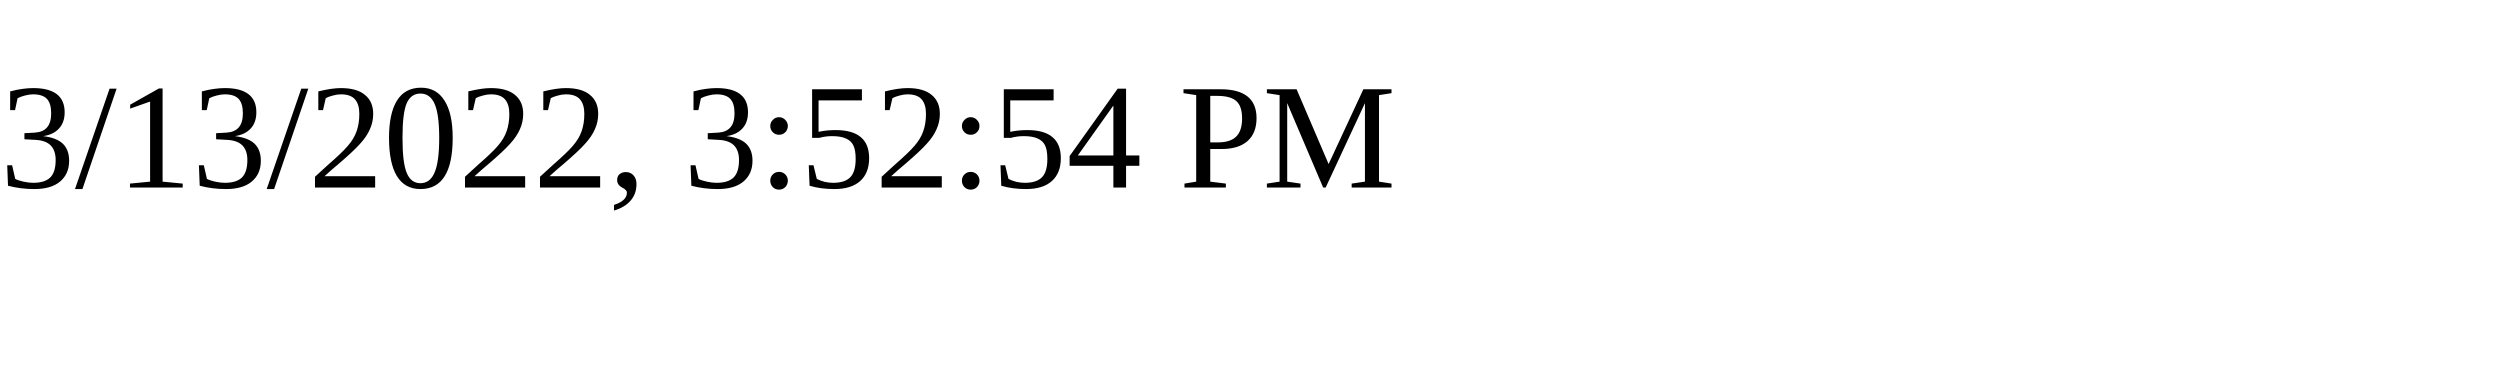
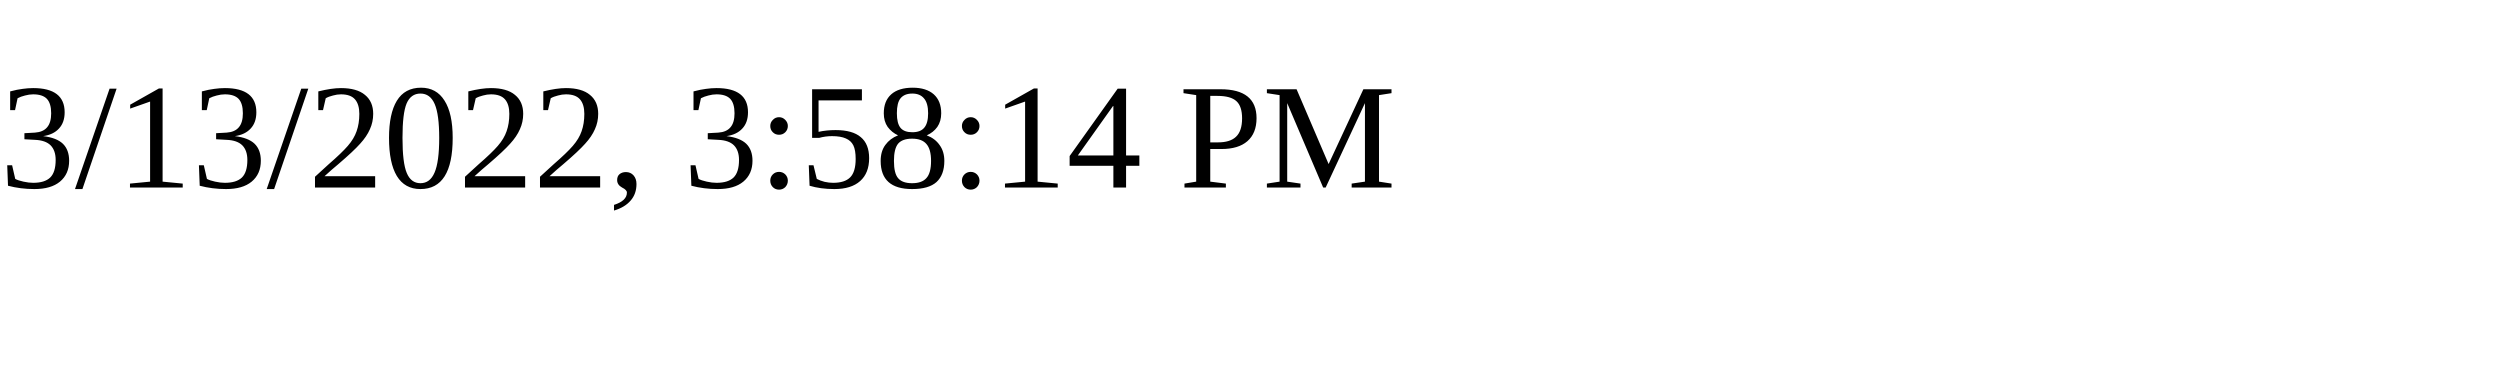
<svg xmlns="http://www.w3.org/2000/svg" height="30" width="200">
-   <text x="0" y="15">3/13/2022, 3:52:54 PM</text>
+   <text x="0" y="15">3/13/2022, 3:58:14 PM</text>
</svg>
